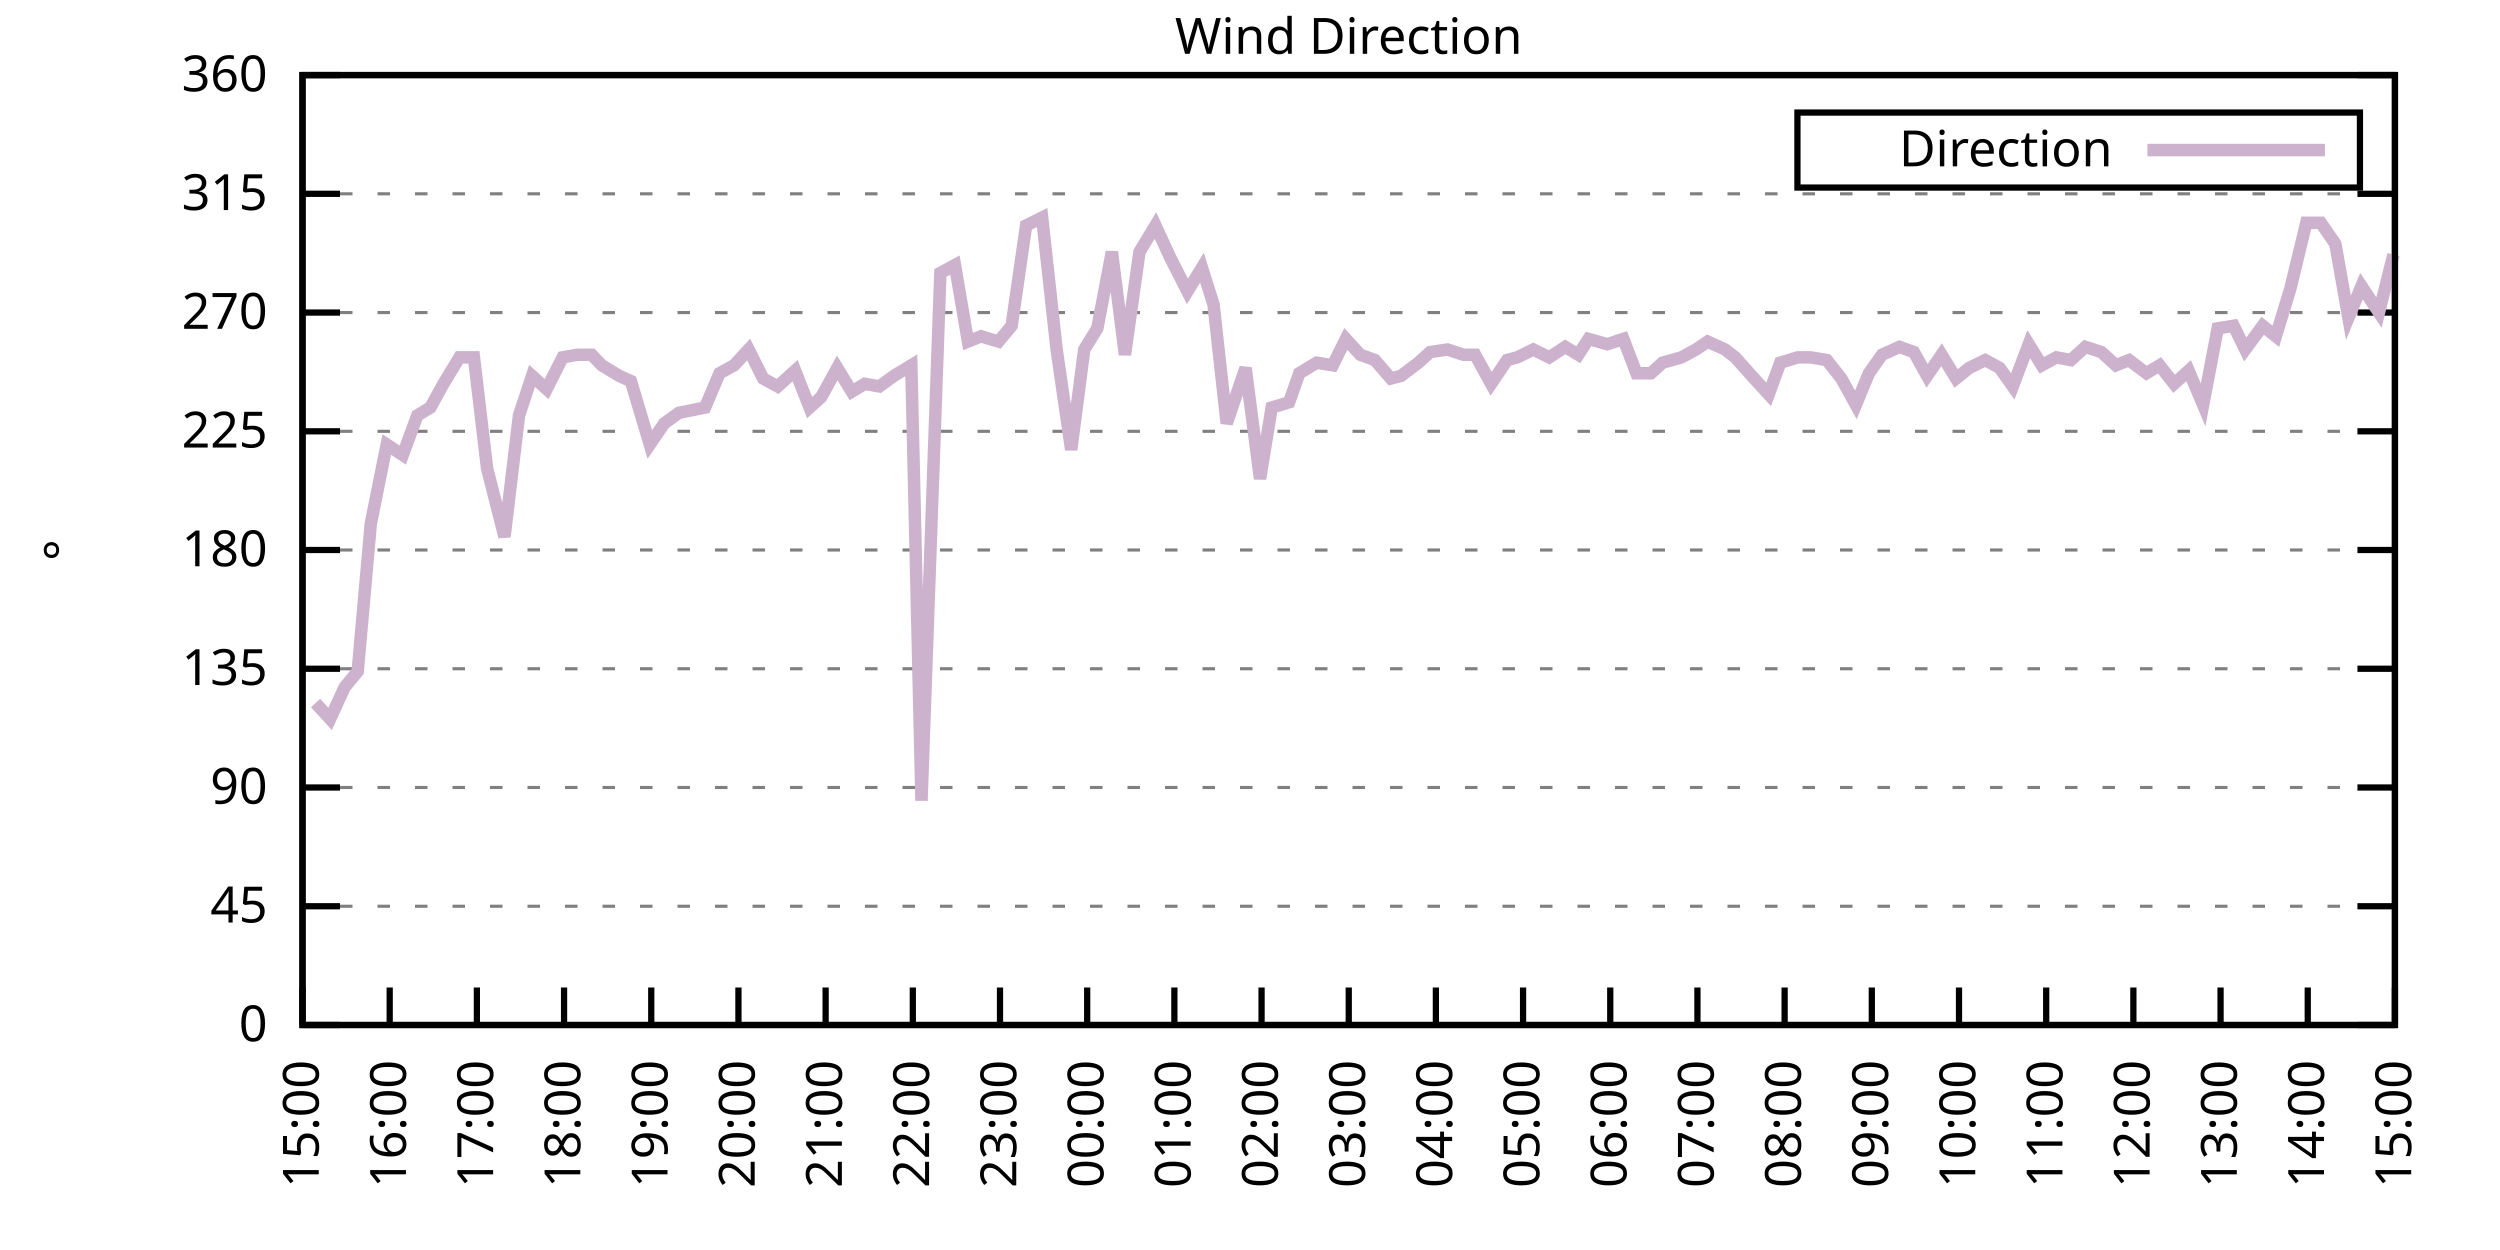
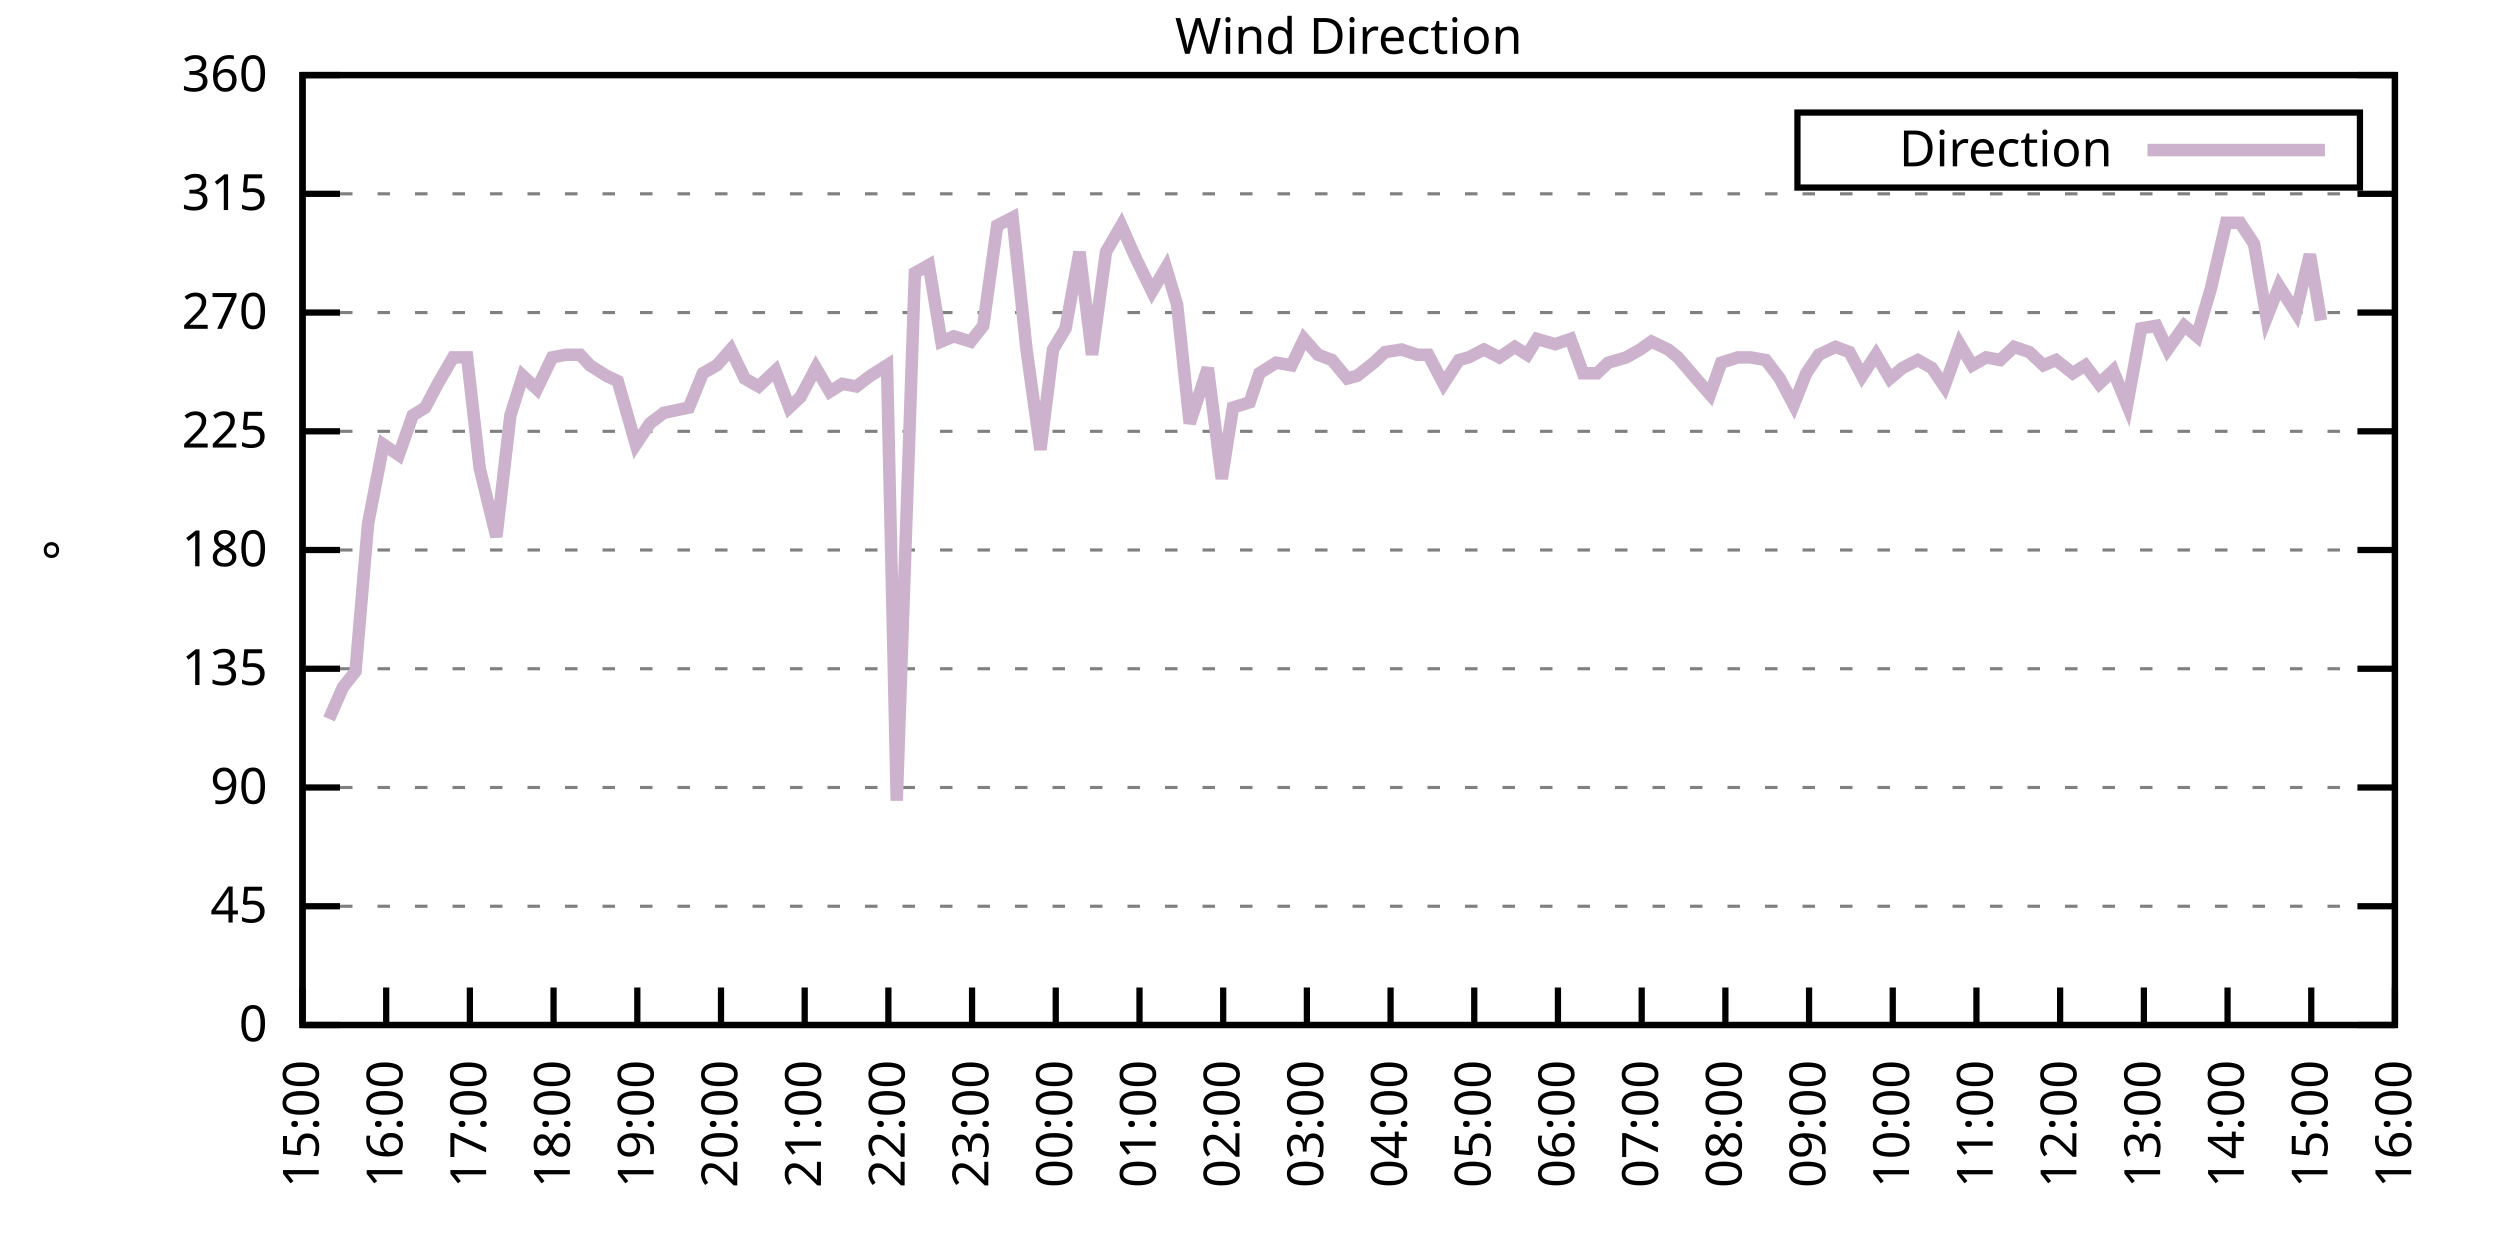
<svg xmlns="http://www.w3.org/2000/svg" xmlns:xlink="http://www.w3.org/1999/xlink" width="400" height="200" viewBox="0 0 400 200">
  <g id="gnuplot_canvas">
    <rect x="0" y="0" width="400" height="200" fill="none" />
    <defs>
      <circle id="gpDot" r="0.5" stroke-width="0.5" stroke="currentColor" />
      <path id="gpPt0" stroke-width="0.333" stroke="currentColor" d="M-1,0 h2 M0,-1 v2" />
      <path id="gpPt1" stroke-width="0.333" stroke="currentColor" d="M-1,-1 L1,1 M1,-1 L-1,1" />
      <path id="gpPt2" stroke-width="0.333" stroke="currentColor" d="M-1,0 L1,0 M0,-1 L0,1 M-1,-1 L1,1 M-1,1 L1,-1" />
      <rect id="gpPt3" stroke-width="0.333" stroke="currentColor" x="-1" y="-1" width="2" height="2" />
      <rect id="gpPt4" stroke-width="0.333" stroke="currentColor" fill="currentColor" x="-1" y="-1" width="2" height="2" />
      <circle id="gpPt5" stroke-width="0.333" stroke="currentColor" cx="0" cy="0" r="1" />
      <use xlink:href="#gpPt5" id="gpPt6" fill="currentColor" stroke="none" />
      <path id="gpPt7" stroke-width="0.333" stroke="currentColor" d="M0,-1.33 L-1.33,0.67 L1.33,0.67 z" />
      <use xlink:href="#gpPt7" id="gpPt8" fill="currentColor" stroke="none" />
      <use xlink:href="#gpPt7" id="gpPt9" stroke="currentColor" transform="rotate(180)" />
      <use xlink:href="#gpPt9" id="gpPt10" fill="currentColor" stroke="none" />
      <use xlink:href="#gpPt3" id="gpPt11" stroke="currentColor" transform="rotate(45)" />
      <use xlink:href="#gpPt11" id="gpPt12" fill="currentColor" stroke="none" />
      <path id="gpPt13" stroke-width="0.333" stroke="currentColor" d="M0,1.330 L1.265,0.411 L0.782,-1.067 L-0.782,-1.076 L-1.265,0.411 z" />
      <use xlink:href="#gpPt13" id="gpPt14" fill="currentColor" stroke="none" />
      <filter id="textbox" filterUnits="objectBoundingBox" x="0" y="0" height="1" width="1">
        <feFlood flood-color="white" flood-opacity="1" result="bgnd" />
        <feComposite in="SourceGraphic" in2="bgnd" operator="atop" />
      </filter>
      <filter id="greybox" filterUnits="objectBoundingBox" x="0" y="0" height="1" width="1">
        <feFlood flood-color="lightgrey" flood-opacity="1" result="grey" />
        <feComposite in="SourceGraphic" in2="grey" operator="atop" />
      </filter>
    </defs>
    <g fill="none" color="white" stroke="currentColor" stroke-width="1.00" stroke-linecap="butt" stroke-linejoin="miter">
</g>
    <g fill="none" color="black" stroke="currentColor" stroke-width="1.00" stroke-linecap="butt" stroke-linejoin="miter">
      <g stroke="none" shape-rendering="crispEdges">
        <polygon fill="rgb(255, 255, 255)" points="48.40,164.00 383.18,164.00 383.18,12.02 48.40,12.02 " />
      </g>
    </g>
    <g fill="none" color="black" stroke="currentColor" stroke-width="1.00" stroke-linecap="butt" stroke-linejoin="miter">
</g>
    <g fill="none" color="black" stroke="black" stroke-width="0.50" stroke-linecap="butt" stroke-linejoin="miter">
</g>
    <g fill="none" color="gray" stroke="currentColor" stroke-width="0.50" stroke-linecap="butt" stroke-linejoin="miter">
      <path stroke="gray" stroke-dasharray="2,4" class="gridline" d="M48.40,164.00 L383.19,164.00  " />
    </g>
    <g fill="none" color="gray" stroke="gray" stroke-width="1.00" stroke-linecap="butt" stroke-linejoin="miter">
</g>
    <g fill="none" color="black" stroke="currentColor" stroke-width="1.00" stroke-linecap="butt" stroke-linejoin="miter">
      <path stroke="black" d="M48.40,164.00 L54.40,164.00 M383.19,164.00 L377.19,164.00  " />
      <g transform="translate(42.80,166.60)" stroke="none" fill="black" font-family="Sans" font-size="8.00" text-anchor="end">
        <text>
          <tspan font-family="Sans"> 0</tspan>
        </text>
      </g>
    </g>
    <g fill="none" color="black" stroke="currentColor" stroke-width="1.00" stroke-linecap="butt" stroke-linejoin="miter">
</g>
    <g fill="none" color="black" stroke="black" stroke-width="0.50" stroke-linecap="butt" stroke-linejoin="miter">
</g>
    <g fill="none" color="gray" stroke="currentColor" stroke-width="0.50" stroke-linecap="butt" stroke-linejoin="miter">
      <path stroke="gray" stroke-dasharray="2,4" class="gridline" d="M48.40,145.00 L383.19,145.00  " />
    </g>
    <g fill="none" color="gray" stroke="gray" stroke-width="1.00" stroke-linecap="butt" stroke-linejoin="miter">
</g>
    <g fill="none" color="black" stroke="currentColor" stroke-width="1.00" stroke-linecap="butt" stroke-linejoin="miter">
      <path stroke="black" d="M48.40,145.00 L54.40,145.00 M383.19,145.00 L377.19,145.00  " />
      <g transform="translate(42.80,147.60)" stroke="none" fill="black" font-family="Sans" font-size="8.00" text-anchor="end">
        <text>
          <tspan font-family="Sans"> 45</tspan>
        </text>
      </g>
    </g>
    <g fill="none" color="black" stroke="currentColor" stroke-width="1.00" stroke-linecap="butt" stroke-linejoin="miter">
</g>
    <g fill="none" color="black" stroke="black" stroke-width="0.50" stroke-linecap="butt" stroke-linejoin="miter">
</g>
    <g fill="none" color="gray" stroke="currentColor" stroke-width="0.50" stroke-linecap="butt" stroke-linejoin="miter">
      <path stroke="gray" stroke-dasharray="2,4" class="gridline" d="M48.40,126.00 L383.19,126.00  " />
    </g>
    <g fill="none" color="gray" stroke="gray" stroke-width="1.00" stroke-linecap="butt" stroke-linejoin="miter">
</g>
    <g fill="none" color="black" stroke="currentColor" stroke-width="1.00" stroke-linecap="butt" stroke-linejoin="miter">
      <path stroke="black" d="M48.40,126.00 L54.40,126.00 M383.19,126.00 L377.19,126.00  " />
      <g transform="translate(42.80,128.60)" stroke="none" fill="black" font-family="Sans" font-size="8.00" text-anchor="end">
        <text>
          <tspan font-family="Sans"> 90</tspan>
        </text>
      </g>
    </g>
    <g fill="none" color="black" stroke="currentColor" stroke-width="1.00" stroke-linecap="butt" stroke-linejoin="miter">
</g>
    <g fill="none" color="black" stroke="black" stroke-width="0.50" stroke-linecap="butt" stroke-linejoin="miter">
</g>
    <g fill="none" color="gray" stroke="currentColor" stroke-width="0.50" stroke-linecap="butt" stroke-linejoin="miter">
      <path stroke="gray" stroke-dasharray="2,4" class="gridline" d="M48.40,107.00 L383.19,107.00  " />
    </g>
    <g fill="none" color="gray" stroke="gray" stroke-width="1.00" stroke-linecap="butt" stroke-linejoin="miter">
</g>
    <g fill="none" color="black" stroke="currentColor" stroke-width="1.00" stroke-linecap="butt" stroke-linejoin="miter">
      <path stroke="black" d="M48.40,107.00 L54.40,107.00 M383.19,107.00 L377.19,107.00  " />
      <g transform="translate(42.80,109.60)" stroke="none" fill="black" font-family="Sans" font-size="8.00" text-anchor="end">
        <text>
          <tspan font-family="Sans"> 135</tspan>
        </text>
      </g>
    </g>
    <g fill="none" color="black" stroke="currentColor" stroke-width="1.00" stroke-linecap="butt" stroke-linejoin="miter">
</g>
    <g fill="none" color="black" stroke="black" stroke-width="0.50" stroke-linecap="butt" stroke-linejoin="miter">
</g>
    <g fill="none" color="gray" stroke="currentColor" stroke-width="0.50" stroke-linecap="butt" stroke-linejoin="miter">
      <path stroke="gray" stroke-dasharray="2,4" class="gridline" d="M48.40,88.00 L383.19,88.00  " />
    </g>
    <g fill="none" color="gray" stroke="gray" stroke-width="1.00" stroke-linecap="butt" stroke-linejoin="miter">
</g>
    <g fill="none" color="black" stroke="currentColor" stroke-width="1.00" stroke-linecap="butt" stroke-linejoin="miter">
      <path stroke="black" d="M48.40,88.00 L54.40,88.00 M383.19,88.00 L377.19,88.00  " />
      <g transform="translate(42.80,90.60)" stroke="none" fill="black" font-family="Sans" font-size="8.00" text-anchor="end">
        <text>
          <tspan font-family="Sans"> 180</tspan>
        </text>
      </g>
    </g>
    <g fill="none" color="black" stroke="currentColor" stroke-width="1.00" stroke-linecap="butt" stroke-linejoin="miter">
</g>
    <g fill="none" color="black" stroke="black" stroke-width="0.50" stroke-linecap="butt" stroke-linejoin="miter">
</g>
    <g fill="none" color="gray" stroke="currentColor" stroke-width="0.50" stroke-linecap="butt" stroke-linejoin="miter">
      <path stroke="gray" stroke-dasharray="2,4" class="gridline" d="M48.40,69.01 L383.19,69.01  " />
    </g>
    <g fill="none" color="gray" stroke="gray" stroke-width="1.00" stroke-linecap="butt" stroke-linejoin="miter">
</g>
    <g fill="none" color="black" stroke="currentColor" stroke-width="1.00" stroke-linecap="butt" stroke-linejoin="miter">
      <path stroke="black" d="M48.40,69.01 L54.40,69.01 M383.19,69.01 L377.19,69.01  " />
      <g transform="translate(42.80,71.61)" stroke="none" fill="black" font-family="Sans" font-size="8.00" text-anchor="end">
        <text>
          <tspan font-family="Sans"> 225</tspan>
        </text>
      </g>
    </g>
    <g fill="none" color="black" stroke="currentColor" stroke-width="1.00" stroke-linecap="butt" stroke-linejoin="miter">
</g>
    <g fill="none" color="black" stroke="black" stroke-width="0.50" stroke-linecap="butt" stroke-linejoin="miter">
</g>
    <g fill="none" color="gray" stroke="currentColor" stroke-width="0.50" stroke-linecap="butt" stroke-linejoin="miter">
      <path stroke="gray" stroke-dasharray="2,4" class="gridline" d="M48.40,50.01 L383.19,50.01  " />
    </g>
    <g fill="none" color="gray" stroke="gray" stroke-width="1.00" stroke-linecap="butt" stroke-linejoin="miter">
</g>
    <g fill="none" color="black" stroke="currentColor" stroke-width="1.00" stroke-linecap="butt" stroke-linejoin="miter">
      <path stroke="black" d="M48.40,50.01 L54.40,50.01 M383.19,50.01 L377.19,50.01  " />
      <g transform="translate(42.80,52.61)" stroke="none" fill="black" font-family="Sans" font-size="8.00" text-anchor="end">
        <text>
          <tspan font-family="Sans"> 270</tspan>
        </text>
      </g>
    </g>
    <g fill="none" color="black" stroke="currentColor" stroke-width="1.00" stroke-linecap="butt" stroke-linejoin="miter">
</g>
    <g fill="none" color="black" stroke="black" stroke-width="0.50" stroke-linecap="butt" stroke-linejoin="miter">
</g>
    <g fill="none" color="gray" stroke="currentColor" stroke-width="0.50" stroke-linecap="butt" stroke-linejoin="miter">
      <path stroke="gray" stroke-dasharray="2,4" class="gridline" d="M48.40,31.01 L383.19,31.01  " />
    </g>
    <g fill="none" color="gray" stroke="gray" stroke-width="1.00" stroke-linecap="butt" stroke-linejoin="miter">
</g>
    <g fill="none" color="black" stroke="currentColor" stroke-width="1.00" stroke-linecap="butt" stroke-linejoin="miter">
      <path stroke="black" d="M48.40,31.01 L54.40,31.01 M383.19,31.01 L377.19,31.01  " />
      <g transform="translate(42.80,33.61)" stroke="none" fill="black" font-family="Sans" font-size="8.00" text-anchor="end">
        <text>
          <tspan font-family="Sans"> 315</tspan>
        </text>
      </g>
    </g>
    <g fill="none" color="black" stroke="currentColor" stroke-width="1.00" stroke-linecap="butt" stroke-linejoin="miter">
</g>
    <g fill="none" color="black" stroke="black" stroke-width="0.50" stroke-linecap="butt" stroke-linejoin="miter">
</g>
    <g fill="none" color="gray" stroke="currentColor" stroke-width="0.50" stroke-linecap="butt" stroke-linejoin="miter">
      <path stroke="gray" stroke-dasharray="2,4" class="gridline" d="M48.40,12.01 L383.19,12.01  " />
    </g>
    <g fill="none" color="gray" stroke="gray" stroke-width="1.00" stroke-linecap="butt" stroke-linejoin="miter">
</g>
    <g fill="none" color="black" stroke="currentColor" stroke-width="1.00" stroke-linecap="butt" stroke-linejoin="miter">
      <path stroke="black" d="M48.40,12.01 L54.40,12.01 M383.19,12.01 L377.19,12.01  " />
      <g transform="translate(42.80,14.61)" stroke="none" fill="black" font-family="Sans" font-size="8.00" text-anchor="end">
        <text>
          <tspan font-family="Sans"> 360</tspan>
        </text>
      </g>
    </g>
    <g fill="none" color="black" stroke="currentColor" stroke-width="1.00" stroke-linecap="butt" stroke-linejoin="miter">
      <path stroke="black" d="M48.40,164.00 L48.40,158.00  " />
      <g transform="translate(51.00,169.60) rotate(270.00)" stroke="none" fill="black" font-family="Sans" font-size="8.00" text-anchor="end">
        <text>
          <tspan font-family="Sans">15:00</tspan>
        </text>
      </g>
    </g>
    <g fill="none" color="black" stroke="currentColor" stroke-width="1.00" stroke-linecap="butt" stroke-linejoin="miter">
-       <path stroke="black" d="M62.35,164.00 L62.35,158.00  " />
-       <g transform="translate(64.95,169.60) rotate(270.00)" stroke="none" fill="black" font-family="Sans" font-size="8.00" text-anchor="end">
+       <path stroke="black" d="M61.79,164.00 L61.79,158.00  " />
+       <g transform="translate(64.39,169.60) rotate(270.00)" stroke="none" fill="black" font-family="Sans" font-size="8.00" text-anchor="end">
        <text>
          <tspan font-family="Sans">16:00</tspan>
        </text>
      </g>
    </g>
    <g fill="none" color="black" stroke="currentColor" stroke-width="1.00" stroke-linecap="butt" stroke-linejoin="miter">
-       <path stroke="black" d="M76.30,164.00 L76.30,158.00  " />
-       <g transform="translate(78.90,169.60) rotate(270.00)" stroke="none" fill="black" font-family="Sans" font-size="8.00" text-anchor="end">
+       <path stroke="black" d="M75.18,164.00 L75.18,158.00  " />
+       <g transform="translate(77.78,169.60) rotate(270.00)" stroke="none" fill="black" font-family="Sans" font-size="8.00" text-anchor="end">
        <text>
          <tspan font-family="Sans">17:00</tspan>
        </text>
      </g>
    </g>
    <g fill="none" color="black" stroke="currentColor" stroke-width="1.00" stroke-linecap="butt" stroke-linejoin="miter">
-       <path stroke="black" d="M90.25,164.00 L90.25,158.00  " />
-       <g transform="translate(92.85,169.60) rotate(270.00)" stroke="none" fill="black" font-family="Sans" font-size="8.00" text-anchor="end">
+       <path stroke="black" d="M88.57,164.00 L88.57,158.00  " />
+       <g transform="translate(91.17,169.60) rotate(270.00)" stroke="none" fill="black" font-family="Sans" font-size="8.00" text-anchor="end">
        <text>
          <tspan font-family="Sans">18:00</tspan>
        </text>
      </g>
    </g>
    <g fill="none" color="black" stroke="currentColor" stroke-width="1.00" stroke-linecap="butt" stroke-linejoin="miter">
-       <path stroke="black" d="M104.20,164.00 L104.20,158.00  " />
-       <g transform="translate(106.80,169.60) rotate(270.00)" stroke="none" fill="black" font-family="Sans" font-size="8.00" text-anchor="end">
+       <path stroke="black" d="M101.97,164.00 L101.97,158.00  " />
+       <g transform="translate(104.57,169.60) rotate(270.00)" stroke="none" fill="black" font-family="Sans" font-size="8.00" text-anchor="end">
        <text>
          <tspan font-family="Sans">19:00</tspan>
        </text>
      </g>
    </g>
    <g fill="none" color="black" stroke="currentColor" stroke-width="1.00" stroke-linecap="butt" stroke-linejoin="miter">
-       <path stroke="black" d="M118.15,164.00 L118.15,158.00  " />
-       <g transform="translate(120.75,169.60) rotate(270.00)" stroke="none" fill="black" font-family="Sans" font-size="8.00" text-anchor="end">
+       <path stroke="black" d="M115.36,164.00 L115.36,158.00  " />
+       <g transform="translate(117.96,169.60) rotate(270.00)" stroke="none" fill="black" font-family="Sans" font-size="8.00" text-anchor="end">
        <text>
          <tspan font-family="Sans">20:00</tspan>
        </text>
      </g>
    </g>
    <g fill="none" color="black" stroke="currentColor" stroke-width="1.00" stroke-linecap="butt" stroke-linejoin="miter">
-       <path stroke="black" d="M132.10,164.00 L132.10,158.00  " />
-       <g transform="translate(134.70,169.60) rotate(270.00)" stroke="none" fill="black" font-family="Sans" font-size="8.00" text-anchor="end">
+       <path stroke="black" d="M128.75,164.00 L128.75,158.00  " />
+       <g transform="translate(131.35,169.60) rotate(270.00)" stroke="none" fill="black" font-family="Sans" font-size="8.00" text-anchor="end">
        <text>
          <tspan font-family="Sans">21:00</tspan>
        </text>
      </g>
    </g>
    <g fill="none" color="black" stroke="currentColor" stroke-width="1.00" stroke-linecap="butt" stroke-linejoin="miter">
-       <path stroke="black" d="M146.05,164.00 L146.05,158.00  " />
-       <g transform="translate(148.65,169.60) rotate(270.00)" stroke="none" fill="black" font-family="Sans" font-size="8.00" text-anchor="end">
+       <path stroke="black" d="M142.14,164.00 L142.14,158.00  " />
+       <g transform="translate(144.74,169.60) rotate(270.00)" stroke="none" fill="black" font-family="Sans" font-size="8.00" text-anchor="end">
        <text>
          <tspan font-family="Sans">22:00</tspan>
        </text>
      </g>
    </g>
    <g fill="none" color="black" stroke="currentColor" stroke-width="1.00" stroke-linecap="butt" stroke-linejoin="miter">
-       <path stroke="black" d="M160.00,164.00 L160.00,158.00  " />
-       <g transform="translate(162.60,169.60) rotate(270.00)" stroke="none" fill="black" font-family="Sans" font-size="8.00" text-anchor="end">
+       <path stroke="black" d="M155.53,164.00 L155.53,158.00  " />
+       <g transform="translate(158.13,169.60) rotate(270.00)" stroke="none" fill="black" font-family="Sans" font-size="8.00" text-anchor="end">
        <text>
          <tspan font-family="Sans">23:00</tspan>
        </text>
      </g>
    </g>
    <g fill="none" color="black" stroke="currentColor" stroke-width="1.00" stroke-linecap="butt" stroke-linejoin="miter">
-       <path stroke="black" d="M173.95,164.00 L173.95,158.00  " />
-       <g transform="translate(176.55,169.60) rotate(270.00)" stroke="none" fill="black" font-family="Sans" font-size="8.00" text-anchor="end">
+       <path stroke="black" d="M168.92,164.00 L168.92,158.00  " />
+       <g transform="translate(171.52,169.60) rotate(270.00)" stroke="none" fill="black" font-family="Sans" font-size="8.00" text-anchor="end">
        <text>
          <tspan font-family="Sans">00:00</tspan>
        </text>
      </g>
    </g>
    <g fill="none" color="black" stroke="currentColor" stroke-width="1.00" stroke-linecap="butt" stroke-linejoin="miter">
-       <path stroke="black" d="M187.90,164.00 L187.90,158.00  " />
-       <g transform="translate(190.50,169.60) rotate(270.00)" stroke="none" fill="black" font-family="Sans" font-size="8.00" text-anchor="end">
+       <path stroke="black" d="M182.32,164.00 L182.32,158.00  " />
+       <g transform="translate(184.92,169.60) rotate(270.00)" stroke="none" fill="black" font-family="Sans" font-size="8.00" text-anchor="end">
        <text>
          <tspan font-family="Sans">01:00</tspan>
        </text>
      </g>
    </g>
    <g fill="none" color="black" stroke="currentColor" stroke-width="1.00" stroke-linecap="butt" stroke-linejoin="miter">
-       <path stroke="black" d="M201.85,164.00 L201.85,158.00  " />
-       <g transform="translate(204.45,169.60) rotate(270.00)" stroke="none" fill="black" font-family="Sans" font-size="8.00" text-anchor="end">
+       <path stroke="black" d="M195.71,164.00 L195.71,158.00  " />
+       <g transform="translate(198.31,169.60) rotate(270.00)" stroke="none" fill="black" font-family="Sans" font-size="8.00" text-anchor="end">
        <text>
          <tspan font-family="Sans">02:00</tspan>
        </text>
      </g>
    </g>
    <g fill="none" color="black" stroke="currentColor" stroke-width="1.00" stroke-linecap="butt" stroke-linejoin="miter">
-       <path stroke="black" d="M215.80,164.00 L215.80,158.00  " />
-       <g transform="translate(218.40,169.60) rotate(270.00)" stroke="none" fill="black" font-family="Sans" font-size="8.00" text-anchor="end">
+       <path stroke="black" d="M209.10,164.00 L209.10,158.00  " />
+       <g transform="translate(211.70,169.60) rotate(270.00)" stroke="none" fill="black" font-family="Sans" font-size="8.00" text-anchor="end">
        <text>
          <tspan font-family="Sans">03:00</tspan>
        </text>
      </g>
    </g>
    <g fill="none" color="black" stroke="currentColor" stroke-width="1.00" stroke-linecap="butt" stroke-linejoin="miter">
-       <path stroke="black" d="M229.74,164.00 L229.74,158.00  " />
-       <g transform="translate(232.34,169.60) rotate(270.00)" stroke="none" fill="black" font-family="Sans" font-size="8.00" text-anchor="end">
+       <path stroke="black" d="M222.49,164.00 L222.49,158.00  " />
+       <g transform="translate(225.09,169.60) rotate(270.00)" stroke="none" fill="black" font-family="Sans" font-size="8.00" text-anchor="end">
        <text>
          <tspan font-family="Sans">04:00</tspan>
        </text>
      </g>
    </g>
    <g fill="none" color="black" stroke="currentColor" stroke-width="1.00" stroke-linecap="butt" stroke-linejoin="miter">
-       <path stroke="black" d="M243.69,164.00 L243.69,158.00  " />
-       <g transform="translate(246.29,169.60) rotate(270.00)" stroke="none" fill="black" font-family="Sans" font-size="8.00" text-anchor="end">
+       <path stroke="black" d="M235.88,164.00 L235.88,158.00  " />
+       <g transform="translate(238.48,169.60) rotate(270.00)" stroke="none" fill="black" font-family="Sans" font-size="8.00" text-anchor="end">
        <text>
          <tspan font-family="Sans">05:00</tspan>
        </text>
      </g>
    </g>
    <g fill="none" color="black" stroke="currentColor" stroke-width="1.00" stroke-linecap="butt" stroke-linejoin="miter">
-       <path stroke="black" d="M257.64,164.00 L257.64,158.00  " />
-       <g transform="translate(260.24,169.60) rotate(270.00)" stroke="none" fill="black" font-family="Sans" font-size="8.00" text-anchor="end">
+       <path stroke="black" d="M249.27,164.00 L249.27,158.00  " />
+       <g transform="translate(251.87,169.60) rotate(270.00)" stroke="none" fill="black" font-family="Sans" font-size="8.00" text-anchor="end">
        <text>
          <tspan font-family="Sans">06:00</tspan>
        </text>
      </g>
    </g>
    <g fill="none" color="black" stroke="currentColor" stroke-width="1.00" stroke-linecap="butt" stroke-linejoin="miter">
-       <path stroke="black" d="M271.59,164.00 L271.59,158.00  " />
-       <g transform="translate(274.19,169.60) rotate(270.00)" stroke="none" fill="black" font-family="Sans" font-size="8.00" text-anchor="end">
+       <path stroke="black" d="M262.67,164.00 L262.67,158.00  " />
+       <g transform="translate(265.27,169.60) rotate(270.00)" stroke="none" fill="black" font-family="Sans" font-size="8.00" text-anchor="end">
        <text>
          <tspan font-family="Sans">07:00</tspan>
        </text>
      </g>
    </g>
    <g fill="none" color="black" stroke="currentColor" stroke-width="1.00" stroke-linecap="butt" stroke-linejoin="miter">
-       <path stroke="black" d="M285.54,164.00 L285.54,158.00  " />
-       <g transform="translate(288.14,169.60) rotate(270.00)" stroke="none" fill="black" font-family="Sans" font-size="8.00" text-anchor="end">
+       <path stroke="black" d="M276.06,164.00 L276.06,158.00  " />
+       <g transform="translate(278.66,169.60) rotate(270.00)" stroke="none" fill="black" font-family="Sans" font-size="8.00" text-anchor="end">
        <text>
          <tspan font-family="Sans">08:00</tspan>
        </text>
      </g>
    </g>
    <g fill="none" color="black" stroke="currentColor" stroke-width="1.00" stroke-linecap="butt" stroke-linejoin="miter">
-       <path stroke="black" d="M299.49,164.00 L299.49,158.00  " />
-       <g transform="translate(302.09,169.60) rotate(270.00)" stroke="none" fill="black" font-family="Sans" font-size="8.00" text-anchor="end">
+       <path stroke="black" d="M289.45,164.00 L289.45,158.00  " />
+       <g transform="translate(292.05,169.60) rotate(270.00)" stroke="none" fill="black" font-family="Sans" font-size="8.00" text-anchor="end">
        <text>
          <tspan font-family="Sans">09:00</tspan>
        </text>
      </g>
    </g>
    <g fill="none" color="black" stroke="currentColor" stroke-width="1.00" stroke-linecap="butt" stroke-linejoin="miter">
-       <path stroke="black" d="M313.44,164.00 L313.44,158.00  " />
-       <g transform="translate(316.04,169.60) rotate(270.00)" stroke="none" fill="black" font-family="Sans" font-size="8.00" text-anchor="end">
+       <path stroke="black" d="M302.84,164.00 L302.84,158.00  " />
+       <g transform="translate(305.44,169.60) rotate(270.00)" stroke="none" fill="black" font-family="Sans" font-size="8.00" text-anchor="end">
        <text>
          <tspan font-family="Sans">10:00</tspan>
        </text>
      </g>
    </g>
    <g fill="none" color="black" stroke="currentColor" stroke-width="1.00" stroke-linecap="butt" stroke-linejoin="miter">
-       <path stroke="black" d="M327.39,164.00 L327.39,158.00  " />
-       <g transform="translate(329.99,169.60) rotate(270.00)" stroke="none" fill="black" font-family="Sans" font-size="8.00" text-anchor="end">
+       <path stroke="black" d="M316.23,164.00 L316.23,158.00  " />
+       <g transform="translate(318.83,169.60) rotate(270.00)" stroke="none" fill="black" font-family="Sans" font-size="8.00" text-anchor="end">
        <text>
          <tspan font-family="Sans">11:00</tspan>
        </text>
      </g>
    </g>
    <g fill="none" color="black" stroke="currentColor" stroke-width="1.00" stroke-linecap="butt" stroke-linejoin="miter">
-       <path stroke="black" d="M341.34,164.00 L341.34,158.00  " />
-       <g transform="translate(343.94,169.60) rotate(270.00)" stroke="none" fill="black" font-family="Sans" font-size="8.00" text-anchor="end">
+       <path stroke="black" d="M329.62,164.00 L329.62,158.00  " />
+       <g transform="translate(332.22,169.60) rotate(270.00)" stroke="none" fill="black" font-family="Sans" font-size="8.00" text-anchor="end">
        <text>
          <tspan font-family="Sans">12:00</tspan>
        </text>
      </g>
    </g>
    <g fill="none" color="black" stroke="currentColor" stroke-width="1.00" stroke-linecap="butt" stroke-linejoin="miter">
-       <path stroke="black" d="M355.29,164.00 L355.29,158.00  " />
-       <g transform="translate(357.89,169.60) rotate(270.00)" stroke="none" fill="black" font-family="Sans" font-size="8.00" text-anchor="end">
+       <path stroke="black" d="M343.02,164.00 L343.02,158.00  " />
+       <g transform="translate(345.62,169.60) rotate(270.00)" stroke="none" fill="black" font-family="Sans" font-size="8.00" text-anchor="end">
        <text>
          <tspan font-family="Sans">13:00</tspan>
        </text>
      </g>
    </g>
    <g fill="none" color="black" stroke="currentColor" stroke-width="1.00" stroke-linecap="butt" stroke-linejoin="miter">
-       <path stroke="black" d="M369.24,164.00 L369.24,158.00  " />
-       <g transform="translate(371.84,169.60) rotate(270.00)" stroke="none" fill="black" font-family="Sans" font-size="8.00" text-anchor="end">
+       <path stroke="black" d="M356.41,164.00 L356.41,158.00  " />
+       <g transform="translate(359.01,169.60) rotate(270.00)" stroke="none" fill="black" font-family="Sans" font-size="8.00" text-anchor="end">
        <text>
          <tspan font-family="Sans">14:00</tspan>
+         </text>
+       </g>
+     </g>
+     <g fill="none" color="black" stroke="currentColor" stroke-width="1.00" stroke-linecap="butt" stroke-linejoin="miter">
+       <path stroke="black" d="M369.80,164.00 L369.80,158.00  " />
+       <g transform="translate(372.40,169.60) rotate(270.00)" stroke="none" fill="black" font-family="Sans" font-size="8.00" text-anchor="end">
+         <text>
+           <tspan font-family="Sans">15:00</tspan>
        </text>
      </g>
    </g>
    <g fill="none" color="black" stroke="currentColor" stroke-width="1.00" stroke-linecap="butt" stroke-linejoin="miter">
      <path stroke="black" d="M383.19,164.00 L383.19,158.00  " />
      <g transform="translate(385.79,169.60) rotate(270.00)" stroke="none" fill="black" font-family="Sans" font-size="8.00" text-anchor="end">
        <text>
-           <tspan font-family="Sans">15:00</tspan>
+           <tspan font-family="Sans">16:00</tspan>
        </text>
      </g>
    </g>
    <g fill="none" color="black" stroke="currentColor" stroke-width="1.00" stroke-linecap="butt" stroke-linejoin="miter">
</g>
    <g fill="none" color="black" stroke="currentColor" stroke-width="1.00" stroke-linecap="butt" stroke-linejoin="miter">
      <path stroke="black" d="M48.40,12.01 L48.40,164.00 L383.19,164.00 L383.19,12.01 L48.40,12.01 Z  " />
    </g>
    <g fill="none" color="black" stroke="currentColor" stroke-width="1.00" stroke-linecap="butt" stroke-linejoin="miter">
</g>
    <g fill="none" color="black" stroke="currentColor" stroke-width="1.00" stroke-linecap="butt" stroke-linejoin="miter">
      <path stroke="black" d="M287.59,30.01 L287.59,18.01 L377.59,18.01 L377.59,30.01 L287.59,30.01 Z  " />
    </g>
    <g id="Wind_direction_plot_1">
      <g fill="none" color="white" stroke="black" stroke-width="2.00" stroke-linecap="butt" stroke-linejoin="miter">
</g>
      <g fill="none" color="black" stroke="currentColor" stroke-width="2.00" stroke-linecap="butt" stroke-linejoin="miter">
        <g transform="translate(337.99,26.61)" stroke="none" fill="black" font-family="Sans" font-size="8.00" text-anchor="end">
          <text>
            <tspan font-family="Sans">Direction</tspan>
          </text>
        </g>
      </g>
      <g fill="none" color="black" stroke="currentColor" stroke-width="2.00" stroke-linecap="butt" stroke-linejoin="miter">
-         <path stroke="rgb(204, 178, 204)" d="M343.59,24.01 L371.99,24.01 M50.49,112.49 L52.82,115.03 L55.14,109.96 L57.23,107.43 L59.33,83.78 L61.88,71.12   L64.44,72.81 L66.77,66.47 L68.86,65.21 L70.95,61.41 L73.51,57.18 L75.83,57.18 L77.93,74.92 L80.72,85.89   L83.04,66.47 L85.13,60.14 L87.46,62.25 L90.02,57.18 L92.34,56.76 L94.67,56.76 L96.29,58.45 L99.08,60.14   L100.94,60.98 L103.97,71.12 L106.29,67.74 L108.62,66.05 L110.71,65.63 L112.80,65.21 L115.13,59.72 L117.45,58.45   L119.78,55.92 L122.10,60.56 L124.43,61.83 L127.22,59.30 L129.54,65.21 L131.40,63.52 L133.96,58.87 L136.28,62.67   L138.37,61.41 L140.70,61.83 L143.02,60.14 L145.81,58.45 L147.44,128.11 L150.46,43.67 L152.79,42.41 L154.88,54.65   L156.97,53.81 L159.76,54.65 L161.86,52.12 L164.18,36.08 L166.74,34.81 L169.06,55.92 L171.39,71.96 L173.48,55.92   L175.57,52.54 L177.90,40.30 L179.99,56.76 L182.32,40.30 L184.87,36.08 L187.20,41.14 L189.99,46.63 L192.31,42.83   L194.17,48.74 L196.27,67.74 L199.29,58.87 L201.61,76.61 L203.47,65.21 L206.26,64.36 L207.89,59.72 L210.68,58.03   L213.24,58.45 L215.33,54.23 L217.65,56.76 L219.98,57.61 L222.54,60.56 L224.16,60.14 L226.95,58.03 L228.81,56.34   L231.60,55.92 L234.16,56.76 L236.02,56.76 L238.58,61.41 L241.14,57.61 L242.76,57.18 L245.32,55.92 L247.88,57.18   L250.44,55.50 L252.53,56.76 L254.16,54.23 L257.18,55.07 L259.74,54.23 L261.83,59.72 L264.15,59.72 L266.01,58.03   L269.04,57.18 L271.36,55.92 L273.22,54.65 L276.01,55.92 L277.64,57.18 L280.66,60.56 L282.99,63.10 L284.85,58.03   L287.64,57.18 L289.73,57.18 L292.29,57.61 L294.61,60.56 L296.94,64.78 L299.03,59.72 L301.12,56.76 L303.91,55.50   L306.23,56.34 L308.33,60.14 L310.65,56.76 L312.98,60.56 L315.07,58.87 L317.63,57.61 L319.95,58.87 L322.04,61.83   L324.60,55.07 L326.69,58.45 L329.02,57.18 L331.34,57.61 L333.67,55.50 L336.23,56.34 L338.55,58.45 L340.64,57.61   L343.43,59.72 L345.53,58.45 L347.85,61.41 L350.18,59.30 L352.50,64.78 L354.83,52.54 L357.38,52.12 L359.24,55.92   L362.03,52.12 L364.13,53.81 L366.45,46.21 L369.01,35.65 L371.33,35.65 L373.66,39.03 L375.75,50.85 L377.84,45.79   L380.63,50.01 L382.96,40.72  " />
+         <path stroke="rgb(204, 178, 204)" d="M343.59,24.01 L371.99,24.01 M52.64,115.03 L54.87,109.96 L56.88,107.43 L58.89,83.78 L61.35,71.12 L63.80,72.81   L66.03,66.47 L68.04,65.21 L70.05,61.41 L72.50,57.18 L74.74,57.18 L76.75,74.92 L79.42,85.89 L81.66,66.47   L83.66,60.14 L85.90,62.25 L88.35,57.18 L90.58,56.76 L92.82,56.76 L94.38,58.45 L97.06,60.14 L98.84,60.98   L101.74,71.12 L103.98,67.74 L106.21,66.05 L108.22,65.63 L110.22,65.21 L112.46,59.72 L114.69,58.45 L116.92,55.92   L119.15,60.56 L121.38,61.83 L124.06,59.30 L126.29,65.21 L128.08,63.52 L130.54,58.87 L132.77,62.67 L134.78,61.41   L137.01,61.83 L139.24,60.14 L141.92,58.45 L143.48,128.11 L146.38,43.67 L148.61,42.41 L150.62,54.65 L152.63,53.81   L155.31,54.65 L157.32,52.12 L159.55,36.08 L162.01,34.81 L164.24,55.92 L166.47,71.96 L168.48,55.92 L170.49,52.54   L172.72,40.30 L174.73,56.76 L176.96,40.30 L179.41,36.08 L181.65,41.14 L184.32,46.63 L186.56,42.83 L188.34,48.74   L190.35,67.74 L193.25,58.87 L195.48,76.61 L197.27,65.21 L199.95,64.36 L201.51,59.72 L204.19,58.03 L206.64,58.45   L208.65,54.23 L210.88,56.76 L213.12,57.61 L215.57,60.56 L217.13,60.14 L219.81,58.03 L221.60,56.34 L224.28,55.92   L226.73,56.76 L228.52,56.76 L230.97,61.41 L233.43,57.61 L234.99,57.18 L237.44,55.92 L239.90,57.18 L242.36,55.50   L244.36,56.76 L245.93,54.23 L248.83,55.07 L251.28,54.23 L253.29,59.72 L255.52,59.72 L257.31,58.03 L260.21,57.18   L262.44,55.92 L264.23,54.65 L266.91,55.92 L268.47,57.18 L271.37,60.56 L273.60,63.10 L275.39,58.03 L278.07,57.18   L280.07,57.18 L282.53,57.61 L284.76,60.56 L286.99,64.78 L289.00,59.72 L291.01,56.76 L293.69,55.50 L295.92,56.34   L297.93,60.14 L300.16,56.76 L302.39,60.56 L304.40,58.87 L306.86,57.61 L309.09,58.87 L311.10,61.83 L313.55,55.07   L315.56,58.45 L317.79,57.18 L320.03,57.61 L322.26,55.50 L324.71,56.34 L326.95,58.45 L328.95,57.61 L331.63,59.72   L333.64,58.45 L335.87,61.41 L338.10,59.30 L340.34,64.78 L342.57,52.54 L345.02,52.12 L346.81,55.92 L349.49,52.12   L351.50,53.81 L353.73,46.21 L356.18,35.65 L358.42,35.65 L360.65,39.03 L362.66,50.85 L364.66,45.79 L367.34,50.01   L369.58,40.72 L371.36,51.27  " />
      </g>
    </g>
    <g fill="none" color="black" stroke="currentColor" stroke-width="2.00" stroke-linecap="butt" stroke-linejoin="miter">
</g>
    <g fill="none" color="black" stroke="black" stroke-width="1.00" stroke-linecap="butt" stroke-linejoin="miter">
</g>
    <g fill="none" color="black" stroke="currentColor" stroke-width="1.00" stroke-linecap="butt" stroke-linejoin="miter">
      <path stroke="black" d="M48.40,12.01 L48.40,164.00 L383.19,164.00 L383.19,12.01 L48.40,12.01 Z  " />
      <g transform="translate(12.80,88.01) rotate(270.00)" stroke="none" fill="black" font-family="Sans" font-size="8.00" text-anchor="middle">
        <text>
          <tspan font-family="Sans">°</tspan>
        </text>
      </g>
    </g>
    <g fill="none" color="black" stroke="currentColor" stroke-width="1.00" stroke-linecap="butt" stroke-linejoin="miter">
</g>
    <g fill="none" color="black" stroke="currentColor" stroke-width="1.00" stroke-linecap="butt" stroke-linejoin="miter">
      <g transform="translate(215.79,8.61)" stroke="none" fill="black" font-family="Sans" font-size="8.00" text-anchor="middle">
        <text>
          <tspan font-family="Sans">Wind Direction</tspan>
        </text>
      </g>
    </g>
    <g fill="none" color="black" stroke="currentColor" stroke-width="1.00" stroke-linecap="butt" stroke-linejoin="miter">
</g>
  </g>
</svg>
